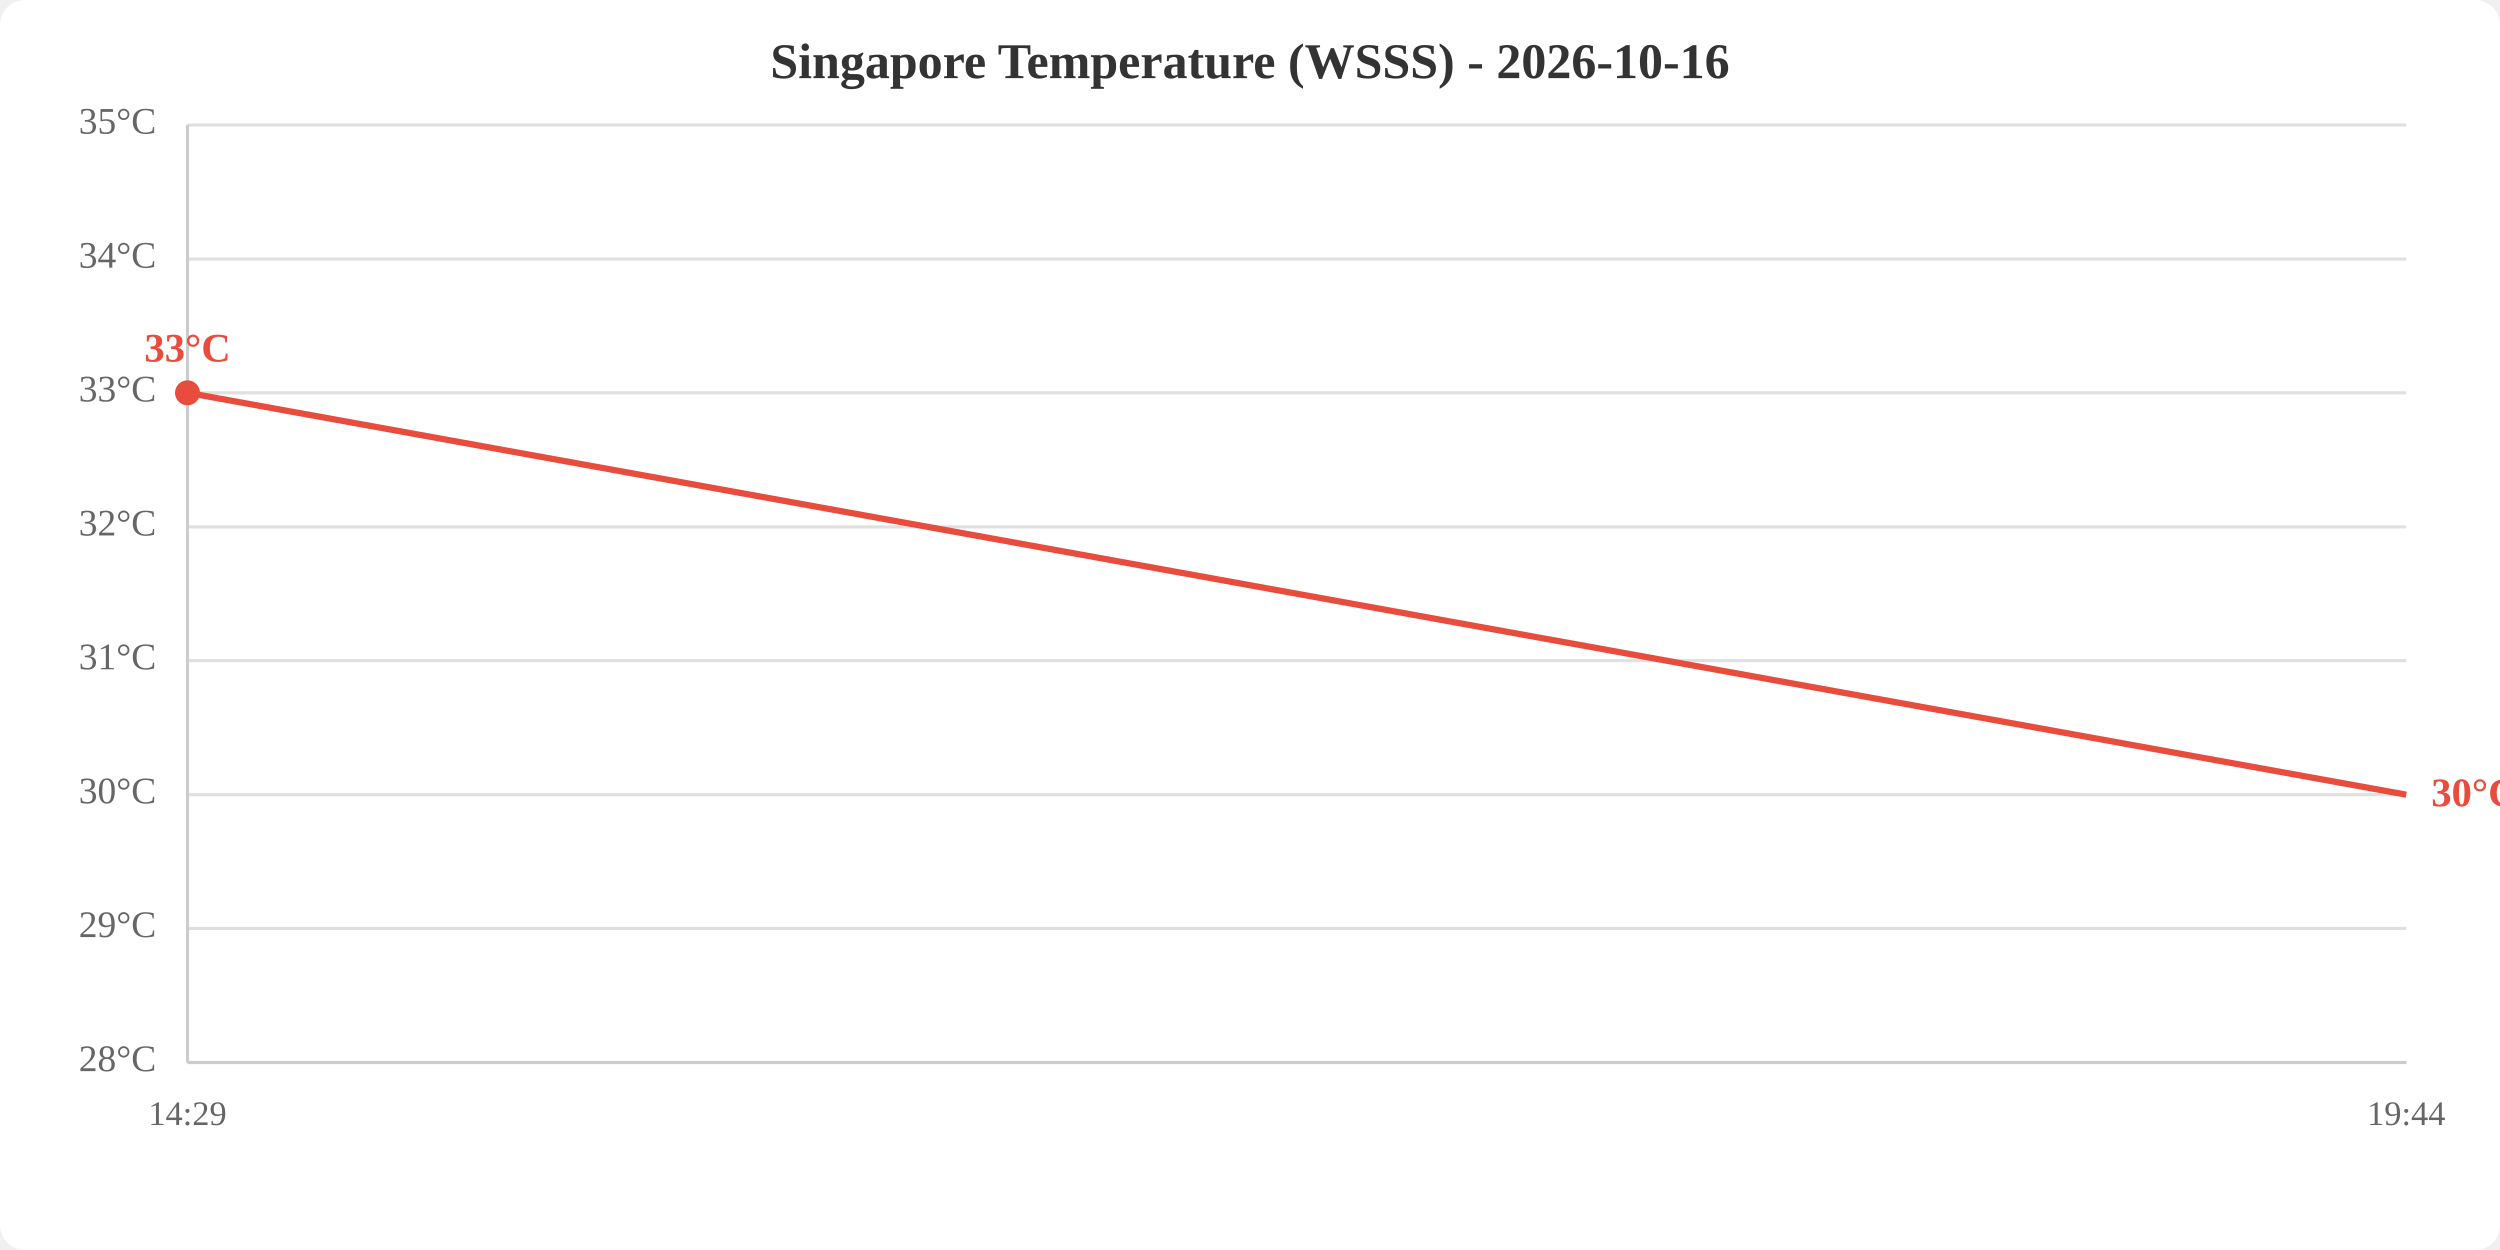
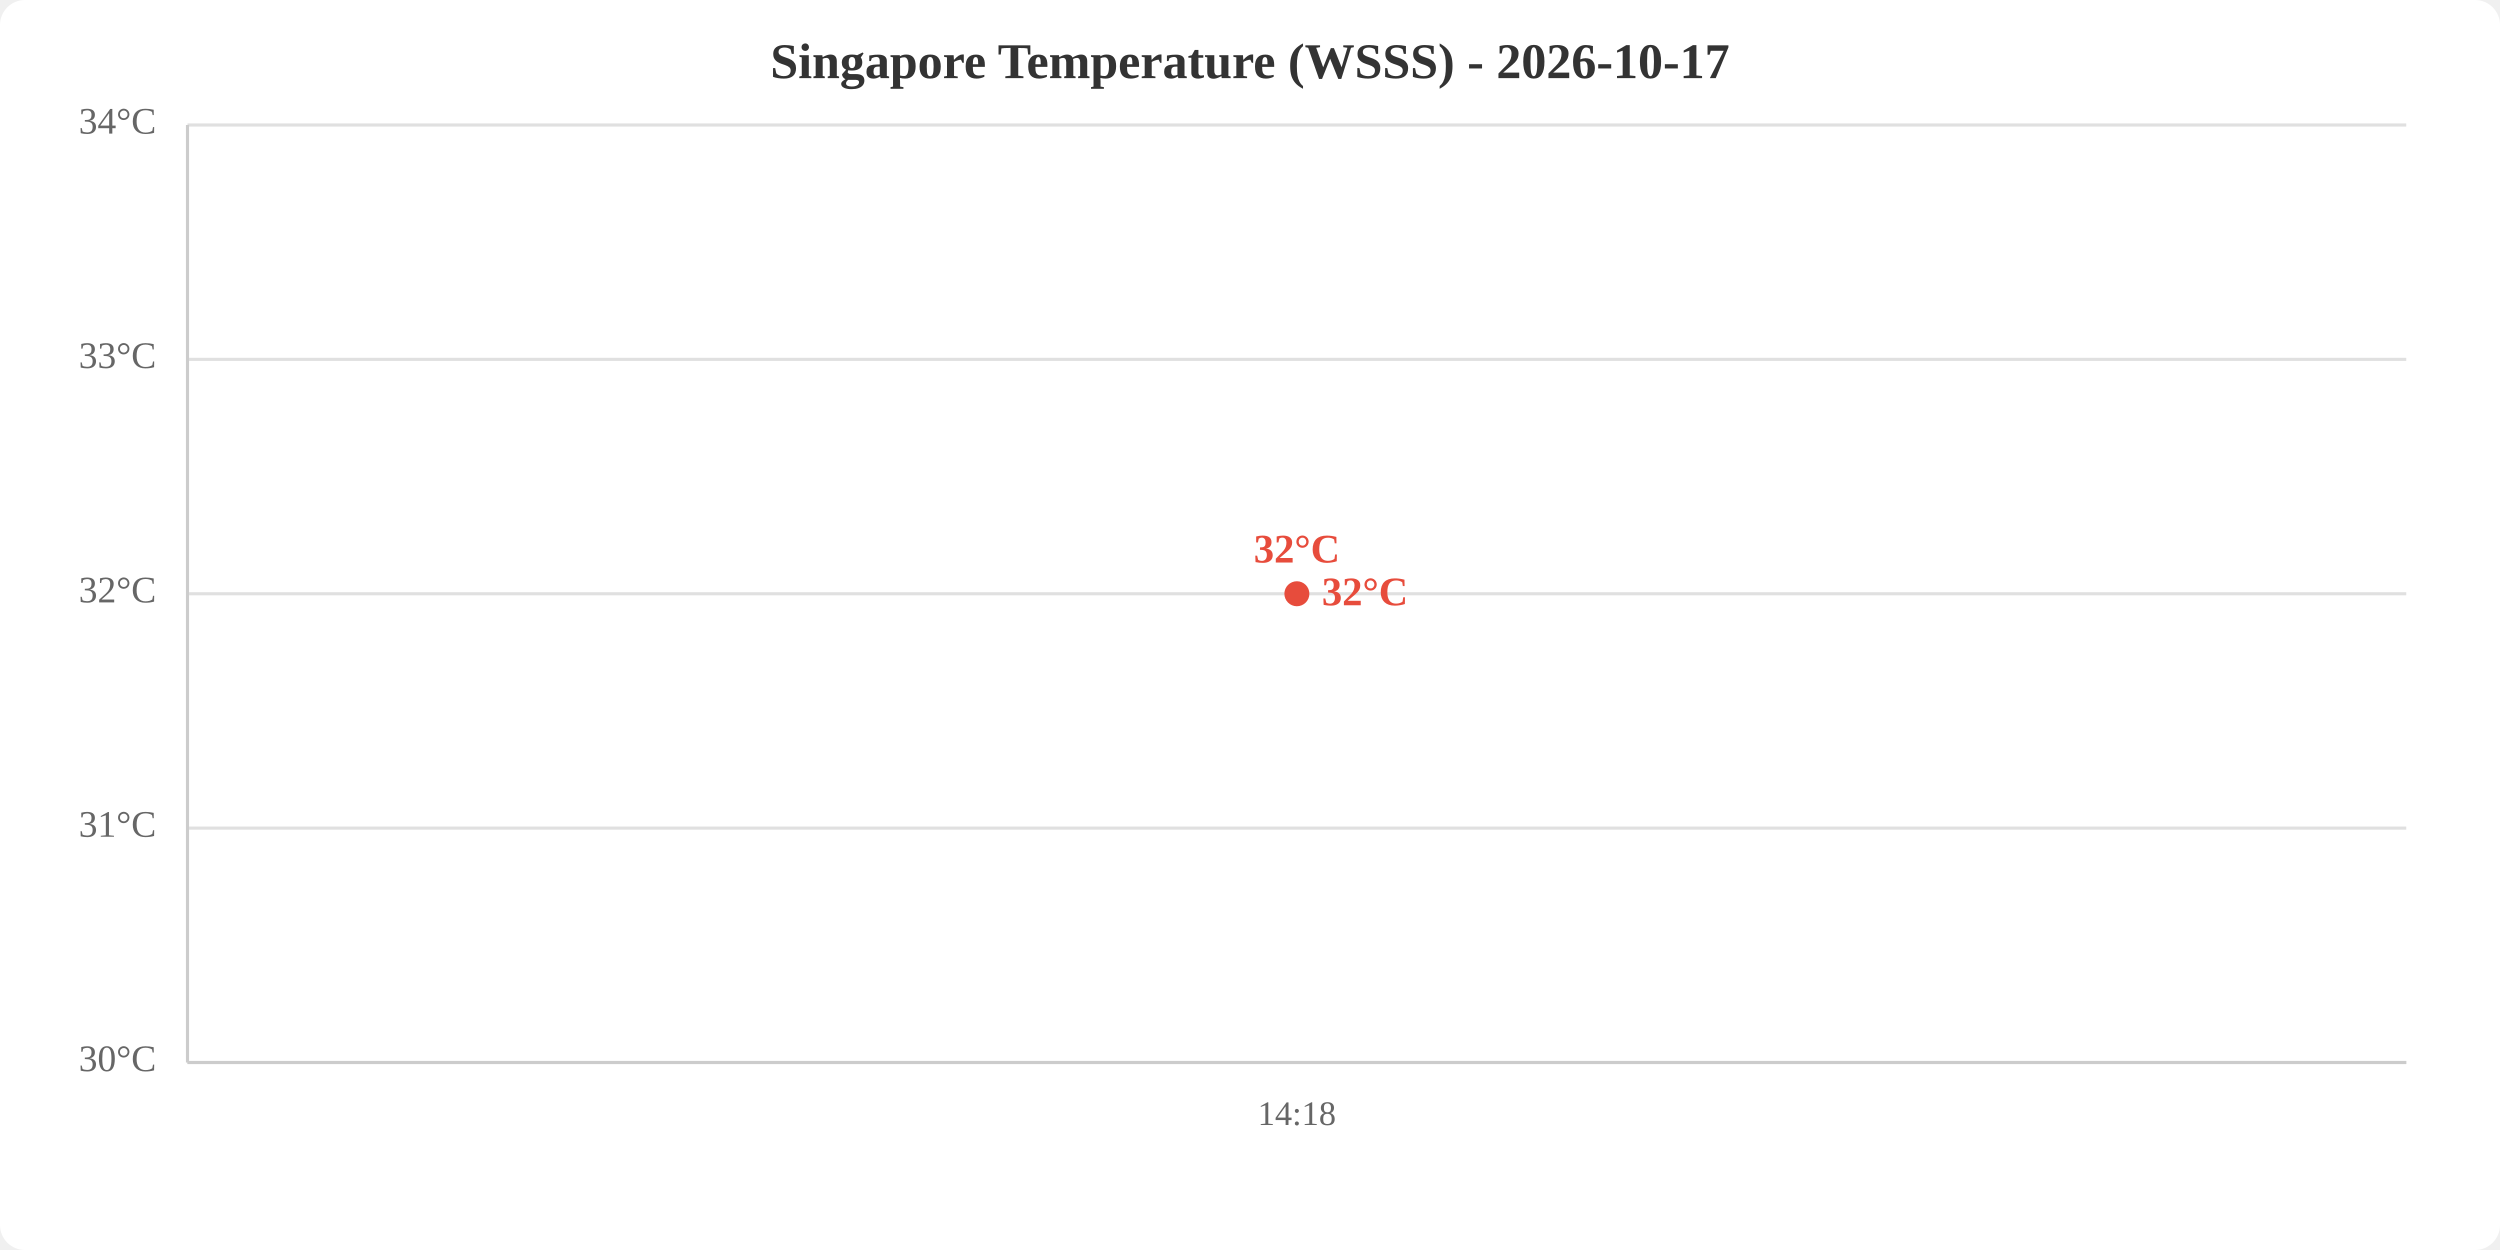
<svg xmlns="http://www.w3.org/2000/svg" viewBox="0 0 800 400" width="800" height="400">
  <rect width="800" height="400" fill="white" rx="8" />
-   <text x="400.0" y="25" text-anchor="middle" font-size="16" font-weight="bold" fill="#333">Singapore Temperature (WSSS) - 2026-10-16</text>
+   <text x="400.0" y="25" text-anchor="middle" font-size="16" font-weight="bold" fill="#333">Singapore Temperature (WSSS) - 2026-10-17</text>
  <line x1="60" y1="340.0" x2="770" y2="340.0" stroke="#e0e0e0" stroke-width="1" />
-   <line x1="60" y1="297.1" x2="770" y2="297.1" stroke="#e0e0e0" stroke-width="1" />
-   <line x1="60" y1="254.3" x2="770" y2="254.3" stroke="#e0e0e0" stroke-width="1" />
-   <line x1="60" y1="211.4" x2="770" y2="211.4" stroke="#e0e0e0" stroke-width="1" />
-   <line x1="60" y1="168.6" x2="770" y2="168.6" stroke="#e0e0e0" stroke-width="1" />
-   <line x1="60" y1="125.7" x2="770" y2="125.7" stroke="#e0e0e0" stroke-width="1" />
-   <line x1="60" y1="82.9" x2="770" y2="82.9" stroke="#e0e0e0" stroke-width="1" />
+   <line x1="60" y1="265.0" x2="770" y2="265.0" stroke="#e0e0e0" stroke-width="1" />
+   <line x1="60" y1="190.0" x2="770" y2="190.0" stroke="#e0e0e0" stroke-width="1" />
+   <line x1="60" y1="115.0" x2="770" y2="115.0" stroke="#e0e0e0" stroke-width="1" />
  <line x1="60" y1="40.0" x2="770" y2="40.0" stroke="#e0e0e0" stroke-width="1" />
-   <text x="50" y="340.0" text-anchor="end" dominant-baseline="middle" fill="#666" font-size="12">28°C</text>
-   <text x="50" y="297.1" text-anchor="end" dominant-baseline="middle" fill="#666" font-size="12">29°C</text>
-   <text x="50" y="254.3" text-anchor="end" dominant-baseline="middle" fill="#666" font-size="12">30°C</text>
-   <text x="50" y="211.4" text-anchor="end" dominant-baseline="middle" fill="#666" font-size="12">31°C</text>
-   <text x="50" y="168.6" text-anchor="end" dominant-baseline="middle" fill="#666" font-size="12">32°C</text>
-   <text x="50" y="125.7" text-anchor="end" dominant-baseline="middle" fill="#666" font-size="12">33°C</text>
-   <text x="50" y="82.9" text-anchor="end" dominant-baseline="middle" fill="#666" font-size="12">34°C</text>
-   <text x="50" y="40.0" text-anchor="end" dominant-baseline="middle" fill="#666" font-size="12">35°C</text>
-   <text x="60.0" y="360" text-anchor="middle" fill="#666" font-size="11">14:29</text>
-   <text x="770.0" y="360" text-anchor="middle" fill="#666" font-size="11">19:44</text>
+   <text x="50" y="340.0" text-anchor="end" dominant-baseline="middle" fill="#666" font-size="12">30°C</text>
+   <text x="50" y="265.0" text-anchor="end" dominant-baseline="middle" fill="#666" font-size="12">31°C</text>
+   <text x="50" y="190.0" text-anchor="end" dominant-baseline="middle" fill="#666" font-size="12">32°C</text>
+   <text x="50" y="115.0" text-anchor="end" dominant-baseline="middle" fill="#666" font-size="12">33°C</text>
+   <text x="50" y="40.0" text-anchor="end" dominant-baseline="middle" fill="#666" font-size="12">34°C</text>
+   <text x="415.0" y="360" text-anchor="middle" fill="#666" font-size="11">14:18</text>
  <line x1="60" y1="40" x2="60" y2="340" stroke="#ccc" stroke-width="1" />
  <line x1="60" y1="340" x2="770" y2="340" stroke="#ccc" stroke-width="1" />
-   <polyline points="60.0,125.7 770.0,254.3" fill="none" stroke="#e74c3c" stroke-width="2" />
-   <circle cx="60.0" cy="125.7" r="4" fill="#e74c3c" />
-   <text x="60.0" y="115.7" text-anchor="middle" fill="#e74c3c" font-size="13" font-weight="bold">33°C</text>
-   <text x="778.0" y="254.3" fill="#e74c3c" font-size="13" font-weight="bold" dominant-baseline="middle">30°C</text>
+   <polyline points="415.0,190.0" fill="none" stroke="#e74c3c" stroke-width="2" />
+   <circle cx="415.0" cy="190.0" r="4" fill="#e74c3c" />
+   <text x="415.0" y="180.0" text-anchor="middle" fill="#e74c3c" font-size="13" font-weight="bold">32°C</text>
+   <text x="423.0" y="190.0" fill="#e74c3c" font-size="13" font-weight="bold" dominant-baseline="middle">32°C</text>
</svg>
